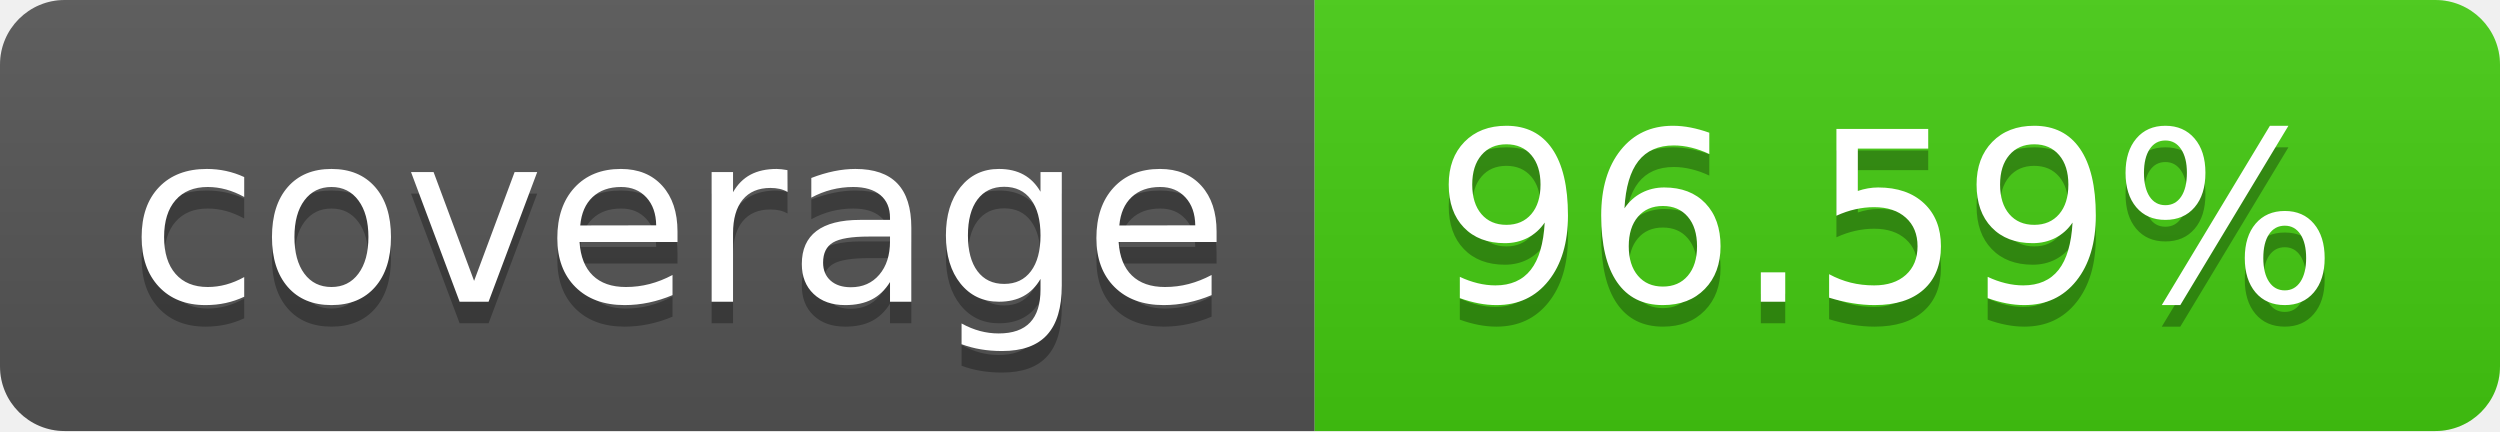
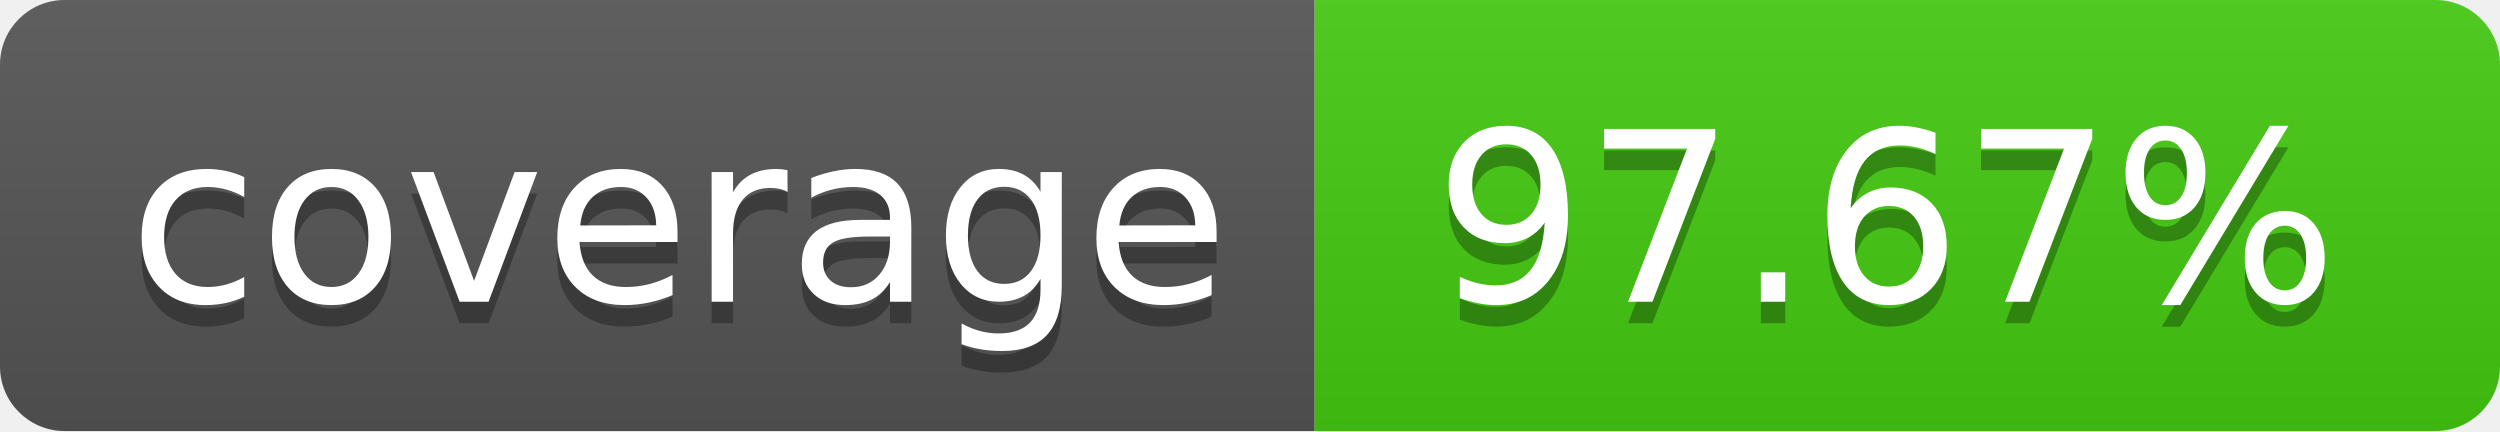
- <svg xmlns="http://www.w3.org/2000/svg" width="116" height="20" role="img" aria-label="coverage: 96.59%">
+ <svg xmlns="http://www.w3.org/2000/svg" width="116" height="20" role="img" aria-label="coverage: 97.67%">
  <linearGradient id="s" x2="0" y2="100%">
    <stop offset="0" stop-color="#bbb" stop-opacity=".1" />
    <stop offset="1" stop-opacity=".1" />
  </linearGradient>
  <clipPath id="r">
    <rect width="116" height="20" rx="3" fill="#fff" />
  </clipPath>
  <g clip-path="url(#r)">
    <rect width="61" height="20" fill="#555" />
    <rect x="61" width="55" height="20" fill="#4c1" />
    <rect width="116" height="20" fill="url(#s)" />
  </g>
  <g fill="#fff" text-anchor="middle" font-family="Verdana,Geneva,DejaVu Sans,sans-serif" text-rendering="geometricPrecision" font-size="110">
    <text aria-hidden="true" x="315.0" y="150" fill="#010101" fill-opacity=".3" transform="scale(.1)" textLength="510">coverage</text>
    <text x="315.0" y="140" transform="scale(.1)" fill="#fff" textLength="510">coverage</text>
-     <text aria-hidden="true" x="875.0" y="150" fill="#010101" fill-opacity=".3" transform="scale(.1)" textLength="450">96.59%</text>
-     <text x="875.0" y="140" transform="scale(.1)" fill="#fff" textLength="450">96.59%</text>
+     <text aria-hidden="true" x="875.0" y="150" fill="#010101" fill-opacity=".3" transform="scale(.1)" textLength="450">97.67%</text>
+     <text x="875.0" y="140" transform="scale(.1)" fill="#fff" textLength="450">97.67%</text>
  </g>
</svg>
